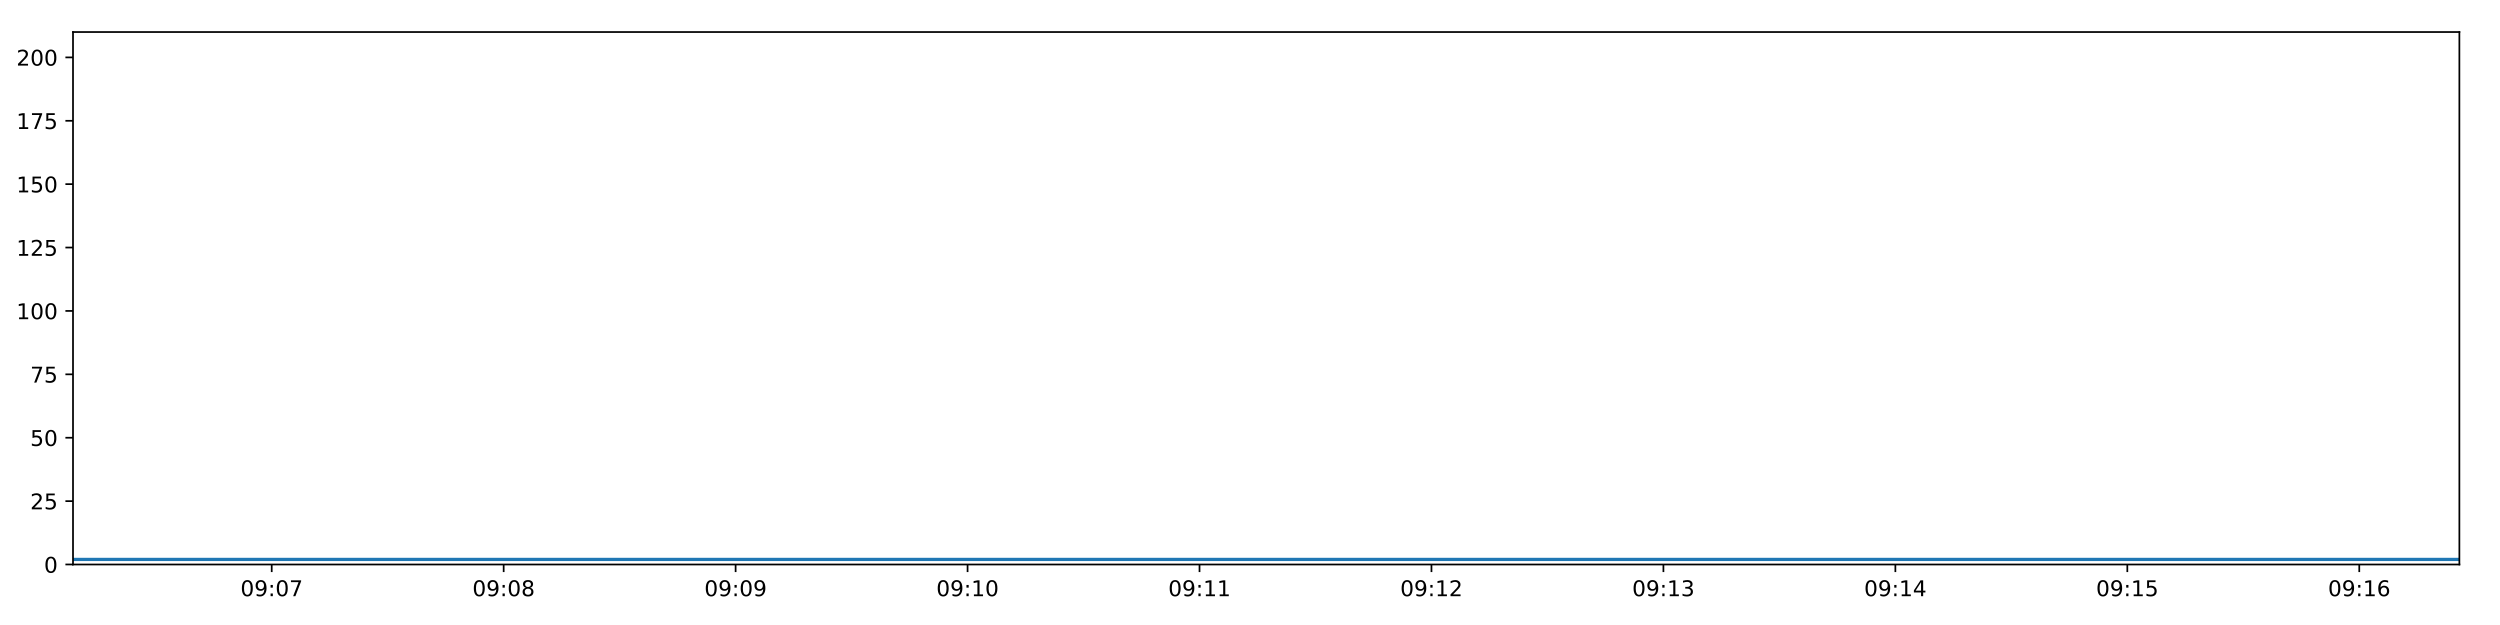
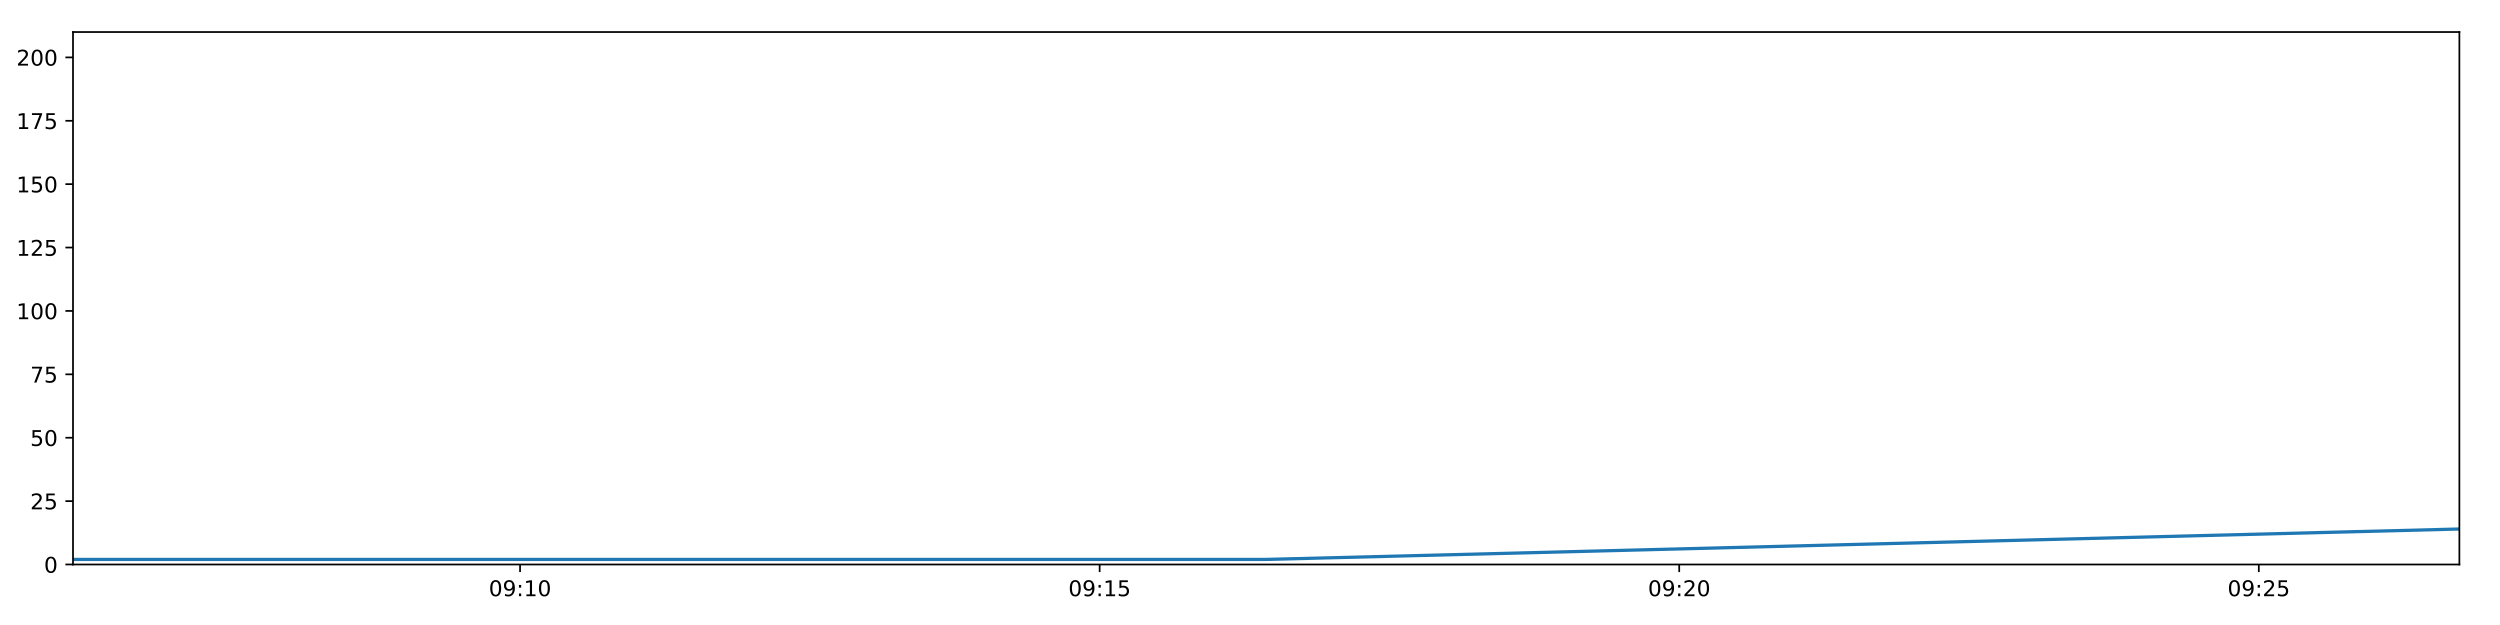
<svg xmlns="http://www.w3.org/2000/svg" xmlns:xlink="http://www.w3.org/1999/xlink" height="288pt" version="1.1" viewBox="0 0 1152 288" width="1152pt">
  <defs>
    <style type="text/css">
*{stroke-linecap:butt;stroke-linejoin:round;}
  </style>
  </defs>
  <g id="figure_1">
    <g id="patch_1">
      <path d="M 0 288  L 1152 288  L 1152 0  L 0 0  z " style="fill:#ffffff;" />
    </g>
    <g id="axes_1">
      <g id="patch_2">
        <path d="M 33.64 260.12  L 1133.28 260.12  L 1133.28 14.76  L 33.64 14.76  z " style="fill:#ffffff;" />
      </g>
      <g id="matplotlib.axis_1">
        <g id="xtick_1">
          <g id="line2d_1">
            <defs>
-               <path d="M 0 0  L 0 3.5  " id="m34f143690c" style="stroke:#000000;stroke-width:0.8;" />
-             </defs>
-             <g>
-               <use style="stroke:#000000;stroke-width:0.8;" x="125.206" xlink:href="#m34f143690c" y="260.12" />
+               <path d="M 0 0  L 0 3.5  " id="m80b3872db6" style="stroke:#000000;stroke-width:0.8;" />
+             </defs>
+             <g>
+               <use style="stroke:#000000;stroke-width:0.8;" x="239.643" xlink:href="#m80b3872db6" y="260.12" />
            </g>
          </g>
          <g id="text_1">
            <defs>
              <path d="M 31.781 66.406  Q 24.172 66.406 20.328 58.906  Q 16.5 51.422 16.5 36.375  Q 16.5 21.391 20.328 13.891  Q 24.172 6.391 31.781 6.391  Q 39.453 6.391 43.281 13.891  Q 47.125 21.391 47.125 36.375  Q 47.125 51.422 43.281 58.906  Q 39.453 66.406 31.781 66.406  z M 31.781 74.219  Q 44.047 74.219 50.516 64.516  Q 56.984 54.828 56.984 36.375  Q 56.984 17.969 50.516 8.266  Q 44.047 -1.422 31.781 -1.422  Q 19.531 -1.422 13.062 8.266  Q 6.594 17.969 6.594 36.375  Q 6.594 54.828 13.062 64.516  Q 19.531 74.219 31.781 74.219  z " id="DejaVuSans-48" />
              <path d="M 10.984 1.516  L 10.984 10.5  Q 14.703 8.734 18.5 7.812  Q 22.312 6.891 25.984 6.891  Q 35.75 6.891 40.891 13.453  Q 46.047 20.016 46.781 33.406  Q 43.953 29.203 39.594 26.953  Q 35.25 24.703 29.984 24.703  Q 19.047 24.703 12.672 31.312  Q 6.297 37.938 6.297 49.422  Q 6.297 60.641 12.938 67.422  Q 19.578 74.219 30.609 74.219  Q 43.266 74.219 49.922 64.516  Q 56.594 54.828 56.594 36.375  Q 56.594 19.141 48.406 8.859  Q 40.234 -1.422 26.422 -1.422  Q 22.703 -1.422 18.891 -0.688  Q 15.094 0.047 10.984 1.516  z M 30.609 32.422  Q 37.25 32.422 41.125 36.953  Q 45.016 41.5 45.016 49.422  Q 45.016 57.281 41.125 61.844  Q 37.25 66.406 30.609 66.406  Q 23.969 66.406 20.094 61.844  Q 16.219 57.281 16.219 49.422  Q 16.219 41.5 20.094 36.953  Q 23.969 32.422 30.609 32.422  z " id="DejaVuSans-57" />
              <path d="M 11.719 12.406  L 22.016 12.406  L 22.016 0  L 11.719 0  z M 11.719 51.703  L 22.016 51.703  L 22.016 39.312  L 11.719 39.312  z " id="DejaVuSans-58" />
-               <path d="M 8.203 72.906  L 55.078 72.906  L 55.078 68.703  L 28.609 0  L 18.312 0  L 43.219 64.594  L 8.203 64.594  z " id="DejaVuSans-55" />
-             </defs>
-             <g transform="translate(110.7964 274.7184)scale(0.1 -0.1)">
-               <use xlink:href="#DejaVuSans-48" />
-               <use x="63.623" xlink:href="#DejaVuSans-57" />
-               <use x="127.246" xlink:href="#DejaVuSans-58" />
-               <use x="160.938" xlink:href="#DejaVuSans-48" />
-               <use x="224.561" xlink:href="#DejaVuSans-55" />
+               <path d="M 12.406 8.297  L 28.516 8.297  L 28.516 63.922  L 10.984 60.406  L 10.984 69.391  L 28.422 72.906  L 38.281 72.906  L 38.281 8.297  L 54.391 8.297  L 54.391 0  L 12.406 0  z " id="DejaVuSans-49" />
+             </defs>
+             <g transform="translate(225.2336 274.7184)scale(0.1 -0.1)">
+               <use xlink:href="#DejaVuSans-48" />
+               <use x="63.623" xlink:href="#DejaVuSans-57" />
+               <use x="127.246" xlink:href="#DejaVuSans-58" />
+               <use x="160.938" xlink:href="#DejaVuSans-49" />
+               <use x="224.561" xlink:href="#DejaVuSans-48" />
            </g>
          </g>
        </g>
        <g id="xtick_2">
          <g id="line2d_2">
            <g>
-               <use style="stroke:#000000;stroke-width:0.8;" x="232.089" xlink:href="#m34f143690c" y="260.12" />
+               <use style="stroke:#000000;stroke-width:0.8;" x="506.715" xlink:href="#m80b3872db6" y="260.12" />
            </g>
          </g>
          <g id="text_2">
            <defs>
-               <path d="M 31.781 34.625  Q 24.75 34.625 20.719 30.859  Q 16.703 27.094 16.703 20.516  Q 16.703 13.922 20.719 10.156  Q 24.75 6.391 31.781 6.391  Q 38.812 6.391 42.859 10.172  Q 46.922 13.969 46.922 20.516  Q 46.922 27.094 42.891 30.859  Q 38.875 34.625 31.781 34.625  z M 21.922 38.812  Q 15.578 40.375 12.031 44.719  Q 8.5 49.078 8.5 55.328  Q 8.5 64.062 14.719 69.141  Q 20.953 74.219 31.781 74.219  Q 42.672 74.219 48.875 69.141  Q 55.078 64.062 55.078 55.328  Q 55.078 49.078 51.531 44.719  Q 48 40.375 41.703 38.812  Q 48.828 37.156 52.797 32.312  Q 56.781 27.484 56.781 20.516  Q 56.781 9.906 50.312 4.234  Q 43.844 -1.422 31.781 -1.422  Q 19.734 -1.422 13.25 4.234  Q 6.781 9.906 6.781 20.516  Q 6.781 27.484 10.781 32.312  Q 14.797 37.156 21.922 38.812  z M 18.312 54.391  Q 18.312 48.734 21.844 45.562  Q 25.391 42.391 31.781 42.391  Q 38.141 42.391 41.719 45.562  Q 45.312 48.734 45.312 54.391  Q 45.312 60.062 41.719 63.234  Q 38.141 66.406 31.781 66.406  Q 25.391 66.406 21.844 63.234  Q 18.312 60.062 18.312 54.391  z " id="DejaVuSans-56" />
-             </defs>
-             <g transform="translate(217.6791 274.7184)scale(0.1 -0.1)">
-               <use xlink:href="#DejaVuSans-48" />
-               <use x="63.623" xlink:href="#DejaVuSans-57" />
-               <use x="127.246" xlink:href="#DejaVuSans-58" />
-               <use x="160.938" xlink:href="#DejaVuSans-48" />
-               <use x="224.561" xlink:href="#DejaVuSans-56" />
+               <path d="M 10.797 72.906  L 49.516 72.906  L 49.516 64.594  L 19.828 64.594  L 19.828 46.734  Q 21.969 47.469 24.109 47.828  Q 26.266 48.188 28.422 48.188  Q 40.625 48.188 47.75 41.5  Q 54.891 34.812 54.891 23.391  Q 54.891 11.625 47.562 5.094  Q 40.234 -1.422 26.906 -1.422  Q 22.312 -1.422 17.547 -0.641  Q 12.797 0.141 7.719 1.703  L 7.719 11.625  Q 12.109 9.234 16.797 8.062  Q 21.484 6.891 26.703 6.891  Q 35.156 6.891 40.078 11.328  Q 45.016 15.766 45.016 23.391  Q 45.016 31 40.078 35.438  Q 35.156 39.891 26.703 39.891  Q 22.75 39.891 18.812 39.016  Q 14.891 38.141 10.797 36.281  z " id="DejaVuSans-53" />
+             </defs>
+             <g transform="translate(492.3055 274.7184)scale(0.1 -0.1)">
+               <use xlink:href="#DejaVuSans-48" />
+               <use x="63.623" xlink:href="#DejaVuSans-57" />
+               <use x="127.246" xlink:href="#DejaVuSans-58" />
+               <use x="160.938" xlink:href="#DejaVuSans-49" />
+               <use x="224.561" xlink:href="#DejaVuSans-53" />
            </g>
          </g>
        </g>
        <g id="xtick_3">
          <g id="line2d_3">
            <g>
-               <use style="stroke:#000000;stroke-width:0.8;" x="338.971" xlink:href="#m34f143690c" y="260.12" />
+               <use style="stroke:#000000;stroke-width:0.8;" x="773.787" xlink:href="#m80b3872db6" y="260.12" />
            </g>
          </g>
          <g id="text_3">
-             <g transform="translate(324.5618 274.7184)scale(0.1 -0.1)">
-               <use xlink:href="#DejaVuSans-48" />
-               <use x="63.623" xlink:href="#DejaVuSans-57" />
-               <use x="127.246" xlink:href="#DejaVuSans-58" />
-               <use x="160.938" xlink:href="#DejaVuSans-48" />
-               <use x="224.561" xlink:href="#DejaVuSans-57" />
+             <defs>
+               <path d="M 19.188 8.297  L 53.609 8.297  L 53.609 0  L 7.328 0  L 7.328 8.297  Q 12.938 14.109 22.625 23.891  Q 32.328 33.688 34.812 36.531  Q 39.547 41.844 41.422 45.531  Q 43.312 49.219 43.312 52.781  Q 43.312 58.594 39.234 62.25  Q 35.156 65.922 28.609 65.922  Q 23.969 65.922 18.812 64.312  Q 13.672 62.703 7.812 59.422  L 7.812 69.391  Q 13.766 71.781 18.938 73  Q 24.125 74.219 28.422 74.219  Q 39.75 74.219 46.484 68.547  Q 53.219 62.891 53.219 53.422  Q 53.219 48.922 51.531 44.891  Q 49.859 40.875 45.406 35.406  Q 44.188 33.984 37.641 27.219  Q 31.109 20.453 19.188 8.297  z " id="DejaVuSans-50" />
+             </defs>
+             <g transform="translate(759.3774 274.7184)scale(0.1 -0.1)">
+               <use xlink:href="#DejaVuSans-48" />
+               <use x="63.623" xlink:href="#DejaVuSans-57" />
+               <use x="127.246" xlink:href="#DejaVuSans-58" />
+               <use x="160.938" xlink:href="#DejaVuSans-50" />
+               <use x="224.561" xlink:href="#DejaVuSans-48" />
            </g>
          </g>
        </g>
        <g id="xtick_4">
          <g id="line2d_4">
            <g>
-               <use style="stroke:#000000;stroke-width:0.8;" x="445.854" xlink:href="#m34f143690c" y="260.12" />
+               <use style="stroke:#000000;stroke-width:0.8;" x="1040.859" xlink:href="#m80b3872db6" y="260.12" />
            </g>
          </g>
          <g id="text_4">
-             <defs>
-               <path d="M 12.406 8.297  L 28.516 8.297  L 28.516 63.922  L 10.984 60.406  L 10.984 69.391  L 28.422 72.906  L 38.281 72.906  L 38.281 8.297  L 54.391 8.297  L 54.391 0  L 12.406 0  z " id="DejaVuSans-49" />
-             </defs>
-             <g transform="translate(431.4446 274.7184)scale(0.1 -0.1)">
-               <use xlink:href="#DejaVuSans-48" />
-               <use x="63.623" xlink:href="#DejaVuSans-57" />
-               <use x="127.246" xlink:href="#DejaVuSans-58" />
-               <use x="160.938" xlink:href="#DejaVuSans-49" />
-               <use x="224.561" xlink:href="#DejaVuSans-48" />
-             </g>
-           </g>
-         </g>
-         <g id="xtick_5">
-           <g id="line2d_5">
-             <g>
-               <use style="stroke:#000000;stroke-width:0.8;" x="552.737" xlink:href="#m34f143690c" y="260.12" />
-             </g>
-           </g>
-           <g id="text_5">
-             <g transform="translate(538.3273 274.7184)scale(0.1 -0.1)">
-               <use xlink:href="#DejaVuSans-48" />
-               <use x="63.623" xlink:href="#DejaVuSans-57" />
-               <use x="127.246" xlink:href="#DejaVuSans-58" />
-               <use x="160.938" xlink:href="#DejaVuSans-49" />
-               <use x="224.561" xlink:href="#DejaVuSans-49" />
-             </g>
-           </g>
-         </g>
-         <g id="xtick_6">
-           <g id="line2d_6">
-             <g>
-               <use style="stroke:#000000;stroke-width:0.8;" x="659.619" xlink:href="#m34f143690c" y="260.12" />
-             </g>
-           </g>
-           <g id="text_6">
-             <defs>
-               <path d="M 19.188 8.297  L 53.609 8.297  L 53.609 0  L 7.328 0  L 7.328 8.297  Q 12.938 14.109 22.625 23.891  Q 32.328 33.688 34.812 36.531  Q 39.547 41.844 41.422 45.531  Q 43.312 49.219 43.312 52.781  Q 43.312 58.594 39.234 62.25  Q 35.156 65.922 28.609 65.922  Q 23.969 65.922 18.812 64.312  Q 13.672 62.703 7.812 59.422  L 7.812 69.391  Q 13.766 71.781 18.938 73  Q 24.125 74.219 28.422 74.219  Q 39.75 74.219 46.484 68.547  Q 53.219 62.891 53.219 53.422  Q 53.219 48.922 51.531 44.891  Q 49.859 40.875 45.406 35.406  Q 44.188 33.984 37.641 27.219  Q 31.109 20.453 19.188 8.297  z " id="DejaVuSans-50" />
-             </defs>
-             <g transform="translate(645.21 274.7184)scale(0.1 -0.1)">
-               <use xlink:href="#DejaVuSans-48" />
-               <use x="63.623" xlink:href="#DejaVuSans-57" />
-               <use x="127.246" xlink:href="#DejaVuSans-58" />
-               <use x="160.938" xlink:href="#DejaVuSans-49" />
-               <use x="224.561" xlink:href="#DejaVuSans-50" />
-             </g>
-           </g>
-         </g>
-         <g id="xtick_7">
-           <g id="line2d_7">
-             <g>
-               <use style="stroke:#000000;stroke-width:0.8;" x="766.502" xlink:href="#m34f143690c" y="260.12" />
-             </g>
-           </g>
-           <g id="text_7">
-             <defs>
-               <path d="M 40.578 39.312  Q 47.656 37.797 51.625 33  Q 55.609 28.219 55.609 21.188  Q 55.609 10.406 48.188 4.484  Q 40.766 -1.422 27.094 -1.422  Q 22.516 -1.422 17.656 -0.516  Q 12.797 0.391 7.625 2.203  L 7.625 11.719  Q 11.719 9.328 16.594 8.109  Q 21.484 6.891 26.812 6.891  Q 36.078 6.891 40.938 10.547  Q 45.797 14.203 45.797 21.188  Q 45.797 27.641 41.281 31.266  Q 36.766 34.906 28.719 34.906  L 20.219 34.906  L 20.219 43.016  L 29.109 43.016  Q 36.375 43.016 40.234 45.922  Q 44.094 48.828 44.094 54.297  Q 44.094 59.906 40.109 62.906  Q 36.141 65.922 28.719 65.922  Q 24.656 65.922 20.016 65.031  Q 15.375 64.156 9.812 62.312  L 9.812 71.094  Q 15.438 72.656 20.344 73.438  Q 25.25 74.219 29.594 74.219  Q 40.828 74.219 47.359 69.109  Q 53.906 64.016 53.906 55.328  Q 53.906 49.266 50.438 45.094  Q 46.969 40.922 40.578 39.312  z " id="DejaVuSans-51" />
-             </defs>
-             <g transform="translate(752.0927 274.7184)scale(0.1 -0.1)">
-               <use xlink:href="#DejaVuSans-48" />
-               <use x="63.623" xlink:href="#DejaVuSans-57" />
-               <use x="127.246" xlink:href="#DejaVuSans-58" />
-               <use x="160.938" xlink:href="#DejaVuSans-49" />
-               <use x="224.561" xlink:href="#DejaVuSans-51" />
-             </g>
-           </g>
-         </g>
-         <g id="xtick_8">
-           <g id="line2d_8">
-             <g>
-               <use style="stroke:#000000;stroke-width:0.8;" x="873.385" xlink:href="#m34f143690c" y="260.12" />
-             </g>
-           </g>
-           <g id="text_8">
-             <defs>
-               <path d="M 37.797 64.312  L 12.891 25.391  L 37.797 25.391  z M 35.203 72.906  L 47.609 72.906  L 47.609 25.391  L 58.016 25.391  L 58.016 17.188  L 47.609 17.188  L 47.609 0  L 37.797 0  L 37.797 17.188  L 4.891 17.188  L 4.891 26.703  z " id="DejaVuSans-52" />
-             </defs>
-             <g transform="translate(858.9754 274.7184)scale(0.1 -0.1)">
-               <use xlink:href="#DejaVuSans-48" />
-               <use x="63.623" xlink:href="#DejaVuSans-57" />
-               <use x="127.246" xlink:href="#DejaVuSans-58" />
-               <use x="160.938" xlink:href="#DejaVuSans-49" />
-               <use x="224.561" xlink:href="#DejaVuSans-52" />
-             </g>
-           </g>
-         </g>
-         <g id="xtick_9">
-           <g id="line2d_9">
-             <g>
-               <use style="stroke:#000000;stroke-width:0.8;" x="980.267" xlink:href="#m34f143690c" y="260.12" />
-             </g>
-           </g>
-           <g id="text_9">
-             <defs>
-               <path d="M 10.797 72.906  L 49.516 72.906  L 49.516 64.594  L 19.828 64.594  L 19.828 46.734  Q 21.969 47.469 24.109 47.828  Q 26.266 48.188 28.422 48.188  Q 40.625 48.188 47.75 41.5  Q 54.891 34.812 54.891 23.391  Q 54.891 11.625 47.562 5.094  Q 40.234 -1.422 26.906 -1.422  Q 22.312 -1.422 17.547 -0.641  Q 12.797 0.141 7.719 1.703  L 7.719 11.625  Q 12.109 9.234 16.797 8.062  Q 21.484 6.891 26.703 6.891  Q 35.156 6.891 40.078 11.328  Q 45.016 15.766 45.016 23.391  Q 45.016 31 40.078 35.438  Q 35.156 39.891 26.703 39.891  Q 22.75 39.891 18.812 39.016  Q 14.891 38.141 10.797 36.281  z " id="DejaVuSans-53" />
-             </defs>
-             <g transform="translate(965.8581 274.7184)scale(0.1 -0.1)">
-               <use xlink:href="#DejaVuSans-48" />
-               <use x="63.623" xlink:href="#DejaVuSans-57" />
-               <use x="127.246" xlink:href="#DejaVuSans-58" />
-               <use x="160.938" xlink:href="#DejaVuSans-49" />
+             <g transform="translate(1026.449 274.7184)scale(0.1 -0.1)">
+               <use xlink:href="#DejaVuSans-48" />
+               <use x="63.623" xlink:href="#DejaVuSans-57" />
+               <use x="127.246" xlink:href="#DejaVuSans-58" />
+               <use x="160.938" xlink:href="#DejaVuSans-50" />
              <use x="224.561" xlink:href="#DejaVuSans-53" />
-             </g>
-           </g>
-         </g>
-         <g id="xtick_10">
-           <g id="line2d_10">
-             <g>
-               <use style="stroke:#000000;stroke-width:0.8;" x="1087.15" xlink:href="#m34f143690c" y="260.12" />
-             </g>
-           </g>
-           <g id="text_10">
-             <defs>
-               <path d="M 33.016 40.375  Q 26.375 40.375 22.484 35.828  Q 18.609 31.297 18.609 23.391  Q 18.609 15.531 22.484 10.953  Q 26.375 6.391 33.016 6.391  Q 39.656 6.391 43.531 10.953  Q 47.406 15.531 47.406 23.391  Q 47.406 31.297 43.531 35.828  Q 39.656 40.375 33.016 40.375  z M 52.594 71.297  L 52.594 62.312  Q 48.875 64.062 45.094 64.984  Q 41.312 65.922 37.594 65.922  Q 27.828 65.922 22.672 59.328  Q 17.531 52.734 16.797 39.406  Q 19.672 43.656 24.016 45.922  Q 28.375 48.188 33.594 48.188  Q 44.578 48.188 50.953 41.516  Q 57.328 34.859 57.328 23.391  Q 57.328 12.156 50.688 5.359  Q 44.047 -1.422 33.016 -1.422  Q 20.359 -1.422 13.672 8.266  Q 6.984 17.969 6.984 36.375  Q 6.984 53.656 15.188 63.938  Q 23.391 74.219 37.203 74.219  Q 40.922 74.219 44.703 73.484  Q 48.484 72.75 52.594 71.297  z " id="DejaVuSans-54" />
-             </defs>
-             <g transform="translate(1072.741 274.7184)scale(0.1 -0.1)">
-               <use xlink:href="#DejaVuSans-48" />
-               <use x="63.623" xlink:href="#DejaVuSans-57" />
-               <use x="127.246" xlink:href="#DejaVuSans-58" />
-               <use x="160.938" xlink:href="#DejaVuSans-49" />
-               <use x="224.561" xlink:href="#DejaVuSans-54" />
            </g>
          </g>
        </g>
      </g>
      <g id="matplotlib.axis_2">
        <g id="ytick_1">
-           <g id="line2d_11">
-             <defs>
-               <path d="M 0 0  L -3.5 0  " id="m65841af306" style="stroke:#000000;stroke-width:0.8;" />
-             </defs>
-             <g>
-               <use style="stroke:#000000;stroke-width:0.8;" x="33.64" xlink:href="#m65841af306" y="260.12" />
-             </g>
-           </g>
-           <g id="text_11">
+           <g id="line2d_5">
+             <defs>
+               <path d="M 0 0  L -3.5 0  " id="m3d391263fc" style="stroke:#000000;stroke-width:0.8;" />
+             </defs>
+             <g>
+               <use style="stroke:#000000;stroke-width:0.8;" x="33.64" xlink:href="#m3d391263fc" y="260.12" />
+             </g>
+           </g>
+           <g id="text_5">
            <g transform="translate(20.2775 263.9192)scale(0.1 -0.1)">
              <use xlink:href="#DejaVuSans-48" />
            </g>
          </g>
        </g>
        <g id="ytick_2">
-           <g id="line2d_12">
-             <g>
-               <use style="stroke:#000000;stroke-width:0.8;" x="33.64" xlink:href="#m65841af306" y="230.91" />
-             </g>
-           </g>
-           <g id="text_12">
+           <g id="line2d_6">
+             <g>
+               <use style="stroke:#000000;stroke-width:0.8;" x="33.64" xlink:href="#m3d391263fc" y="230.91" />
+             </g>
+           </g>
+           <g id="text_6">
            <g transform="translate(13.915 234.7097)scale(0.1 -0.1)">
              <use xlink:href="#DejaVuSans-50" />
              <use x="63.623" xlink:href="#DejaVuSans-53" />
            </g>
          </g>
        </g>
        <g id="ytick_3">
-           <g id="line2d_13">
-             <g>
-               <use style="stroke:#000000;stroke-width:0.8;" x="33.64" xlink:href="#m65841af306" y="201.701" />
-             </g>
-           </g>
-           <g id="text_13">
+           <g id="line2d_7">
+             <g>
+               <use style="stroke:#000000;stroke-width:0.8;" x="33.64" xlink:href="#m3d391263fc" y="201.701" />
+             </g>
+           </g>
+           <g id="text_7">
            <g transform="translate(13.915 205.5002)scale(0.1 -0.1)">
              <use xlink:href="#DejaVuSans-53" />
              <use x="63.623" xlink:href="#DejaVuSans-48" />
            </g>
          </g>
        </g>
        <g id="ytick_4">
-           <g id="line2d_14">
-             <g>
-               <use style="stroke:#000000;stroke-width:0.8;" x="33.64" xlink:href="#m65841af306" y="172.491" />
-             </g>
-           </g>
-           <g id="text_14">
+           <g id="line2d_8">
+             <g>
+               <use style="stroke:#000000;stroke-width:0.8;" x="33.64" xlink:href="#m3d391263fc" y="172.491" />
+             </g>
+           </g>
+           <g id="text_8">
+             <defs>
+               <path d="M 8.203 72.906  L 55.078 72.906  L 55.078 68.703  L 28.609 0  L 18.312 0  L 43.219 64.594  L 8.203 64.594  z " id="DejaVuSans-55" />
+             </defs>
            <g transform="translate(13.915 176.2906)scale(0.1 -0.1)">
              <use xlink:href="#DejaVuSans-55" />
              <use x="63.623" xlink:href="#DejaVuSans-53" />
            </g>
          </g>
        </g>
        <g id="ytick_5">
-           <g id="line2d_15">
-             <g>
-               <use style="stroke:#000000;stroke-width:0.8;" x="33.64" xlink:href="#m65841af306" y="143.282" />
-             </g>
-           </g>
-           <g id="text_15">
+           <g id="line2d_9">
+             <g>
+               <use style="stroke:#000000;stroke-width:0.8;" x="33.64" xlink:href="#m3d391263fc" y="143.282" />
+             </g>
+           </g>
+           <g id="text_9">
            <g transform="translate(7.5525 147.0811)scale(0.1 -0.1)">
              <use xlink:href="#DejaVuSans-49" />
              <use x="63.623" xlink:href="#DejaVuSans-48" />
              <use x="127.246" xlink:href="#DejaVuSans-48" />
            </g>
          </g>
        </g>
        <g id="ytick_6">
-           <g id="line2d_16">
-             <g>
-               <use style="stroke:#000000;stroke-width:0.8;" x="33.64" xlink:href="#m65841af306" y="114.072" />
-             </g>
-           </g>
-           <g id="text_16">
+           <g id="line2d_10">
+             <g>
+               <use style="stroke:#000000;stroke-width:0.8;" x="33.64" xlink:href="#m3d391263fc" y="114.072" />
+             </g>
+           </g>
+           <g id="text_10">
            <g transform="translate(7.5525 117.8716)scale(0.1 -0.1)">
              <use xlink:href="#DejaVuSans-49" />
              <use x="63.623" xlink:href="#DejaVuSans-50" />
              <use x="127.246" xlink:href="#DejaVuSans-53" />
            </g>
          </g>
        </g>
        <g id="ytick_7">
-           <g id="line2d_17">
-             <g>
-               <use style="stroke:#000000;stroke-width:0.8;" x="33.64" xlink:href="#m65841af306" y="84.863" />
-             </g>
-           </g>
-           <g id="text_17">
+           <g id="line2d_11">
+             <g>
+               <use style="stroke:#000000;stroke-width:0.8;" x="33.64" xlink:href="#m3d391263fc" y="84.863" />
+             </g>
+           </g>
+           <g id="text_11">
            <g transform="translate(7.5525 88.66208)scale(0.1 -0.1)">
              <use xlink:href="#DejaVuSans-49" />
              <use x="63.623" xlink:href="#DejaVuSans-53" />
              <use x="127.246" xlink:href="#DejaVuSans-48" />
            </g>
          </g>
        </g>
        <g id="ytick_8">
-           <g id="line2d_18">
-             <g>
-               <use style="stroke:#000000;stroke-width:0.8;" x="33.64" xlink:href="#m65841af306" y="55.653" />
-             </g>
-           </g>
-           <g id="text_18">
+           <g id="line2d_12">
+             <g>
+               <use style="stroke:#000000;stroke-width:0.8;" x="33.64" xlink:href="#m3d391263fc" y="55.653" />
+             </g>
+           </g>
+           <g id="text_12">
            <g transform="translate(7.5525 59.45255)scale(0.1 -0.1)">
              <use xlink:href="#DejaVuSans-49" />
              <use x="63.623" xlink:href="#DejaVuSans-55" />
              <use x="127.246" xlink:href="#DejaVuSans-53" />
            </g>
          </g>
        </g>
        <g id="ytick_9">
-           <g id="line2d_19">
-             <g>
-               <use style="stroke:#000000;stroke-width:0.8;" x="33.64" xlink:href="#m65841af306" y="26.444" />
-             </g>
-           </g>
-           <g id="text_19">
+           <g id="line2d_13">
+             <g>
+               <use style="stroke:#000000;stroke-width:0.8;" x="33.64" xlink:href="#m3d391263fc" y="26.444" />
+             </g>
+           </g>
+           <g id="text_13">
            <g transform="translate(7.5525 30.24303)scale(0.1 -0.1)">
              <use xlink:href="#DejaVuSans-50" />
              <use x="63.623" xlink:href="#DejaVuSans-48" />
              <use x="127.246" xlink:href="#DejaVuSans-48" />
            </g>
          </g>
        </g>
      </g>
-       <g id="line2d_20">
-         <path clip-path="url(#pf0152e5232)" d="M 33.64 257.783  L 1133.28 257.783  " style="fill:none;stroke:#1f77b4;stroke-linecap:square;stroke-width:1.5;" />
+       <g id="line2d_14">
+         <path clip-path="url(#pee152af84f)" d="M 33.64 257.783  L 583.183 257.783  L 1133.28 243.763  " style="fill:none;stroke:#1f77b4;stroke-linecap:square;stroke-width:1.5;" />
      </g>
      <g id="patch_3">
        <path d="M 33.64 260.12  L 33.64 14.76  " style="fill:none;stroke:#000000;stroke-linecap:square;stroke-linejoin:miter;stroke-width:0.8;" />
      </g>
      <g id="patch_4">
        <path d="M 1133.28 260.12  L 1133.28 14.76  " style="fill:none;stroke:#000000;stroke-linecap:square;stroke-linejoin:miter;stroke-width:0.8;" />
      </g>
      <g id="patch_5">
        <path d="M 33.64 260.12  L 1133.28 260.12  " style="fill:none;stroke:#000000;stroke-linecap:square;stroke-linejoin:miter;stroke-width:0.8;" />
      </g>
      <g id="patch_6">
        <path d="M 33.64 14.76  L 1133.28 14.76  " style="fill:none;stroke:#000000;stroke-linecap:square;stroke-linejoin:miter;stroke-width:0.8;" />
      </g>
    </g>
  </g>
  <defs>
-     <clipPath id="pf0152e5232">
+     <clipPath id="pee152af84f">
      <rect height="245.36" width="1099.64" x="33.64" y="14.76" />
    </clipPath>
  </defs>
</svg>
